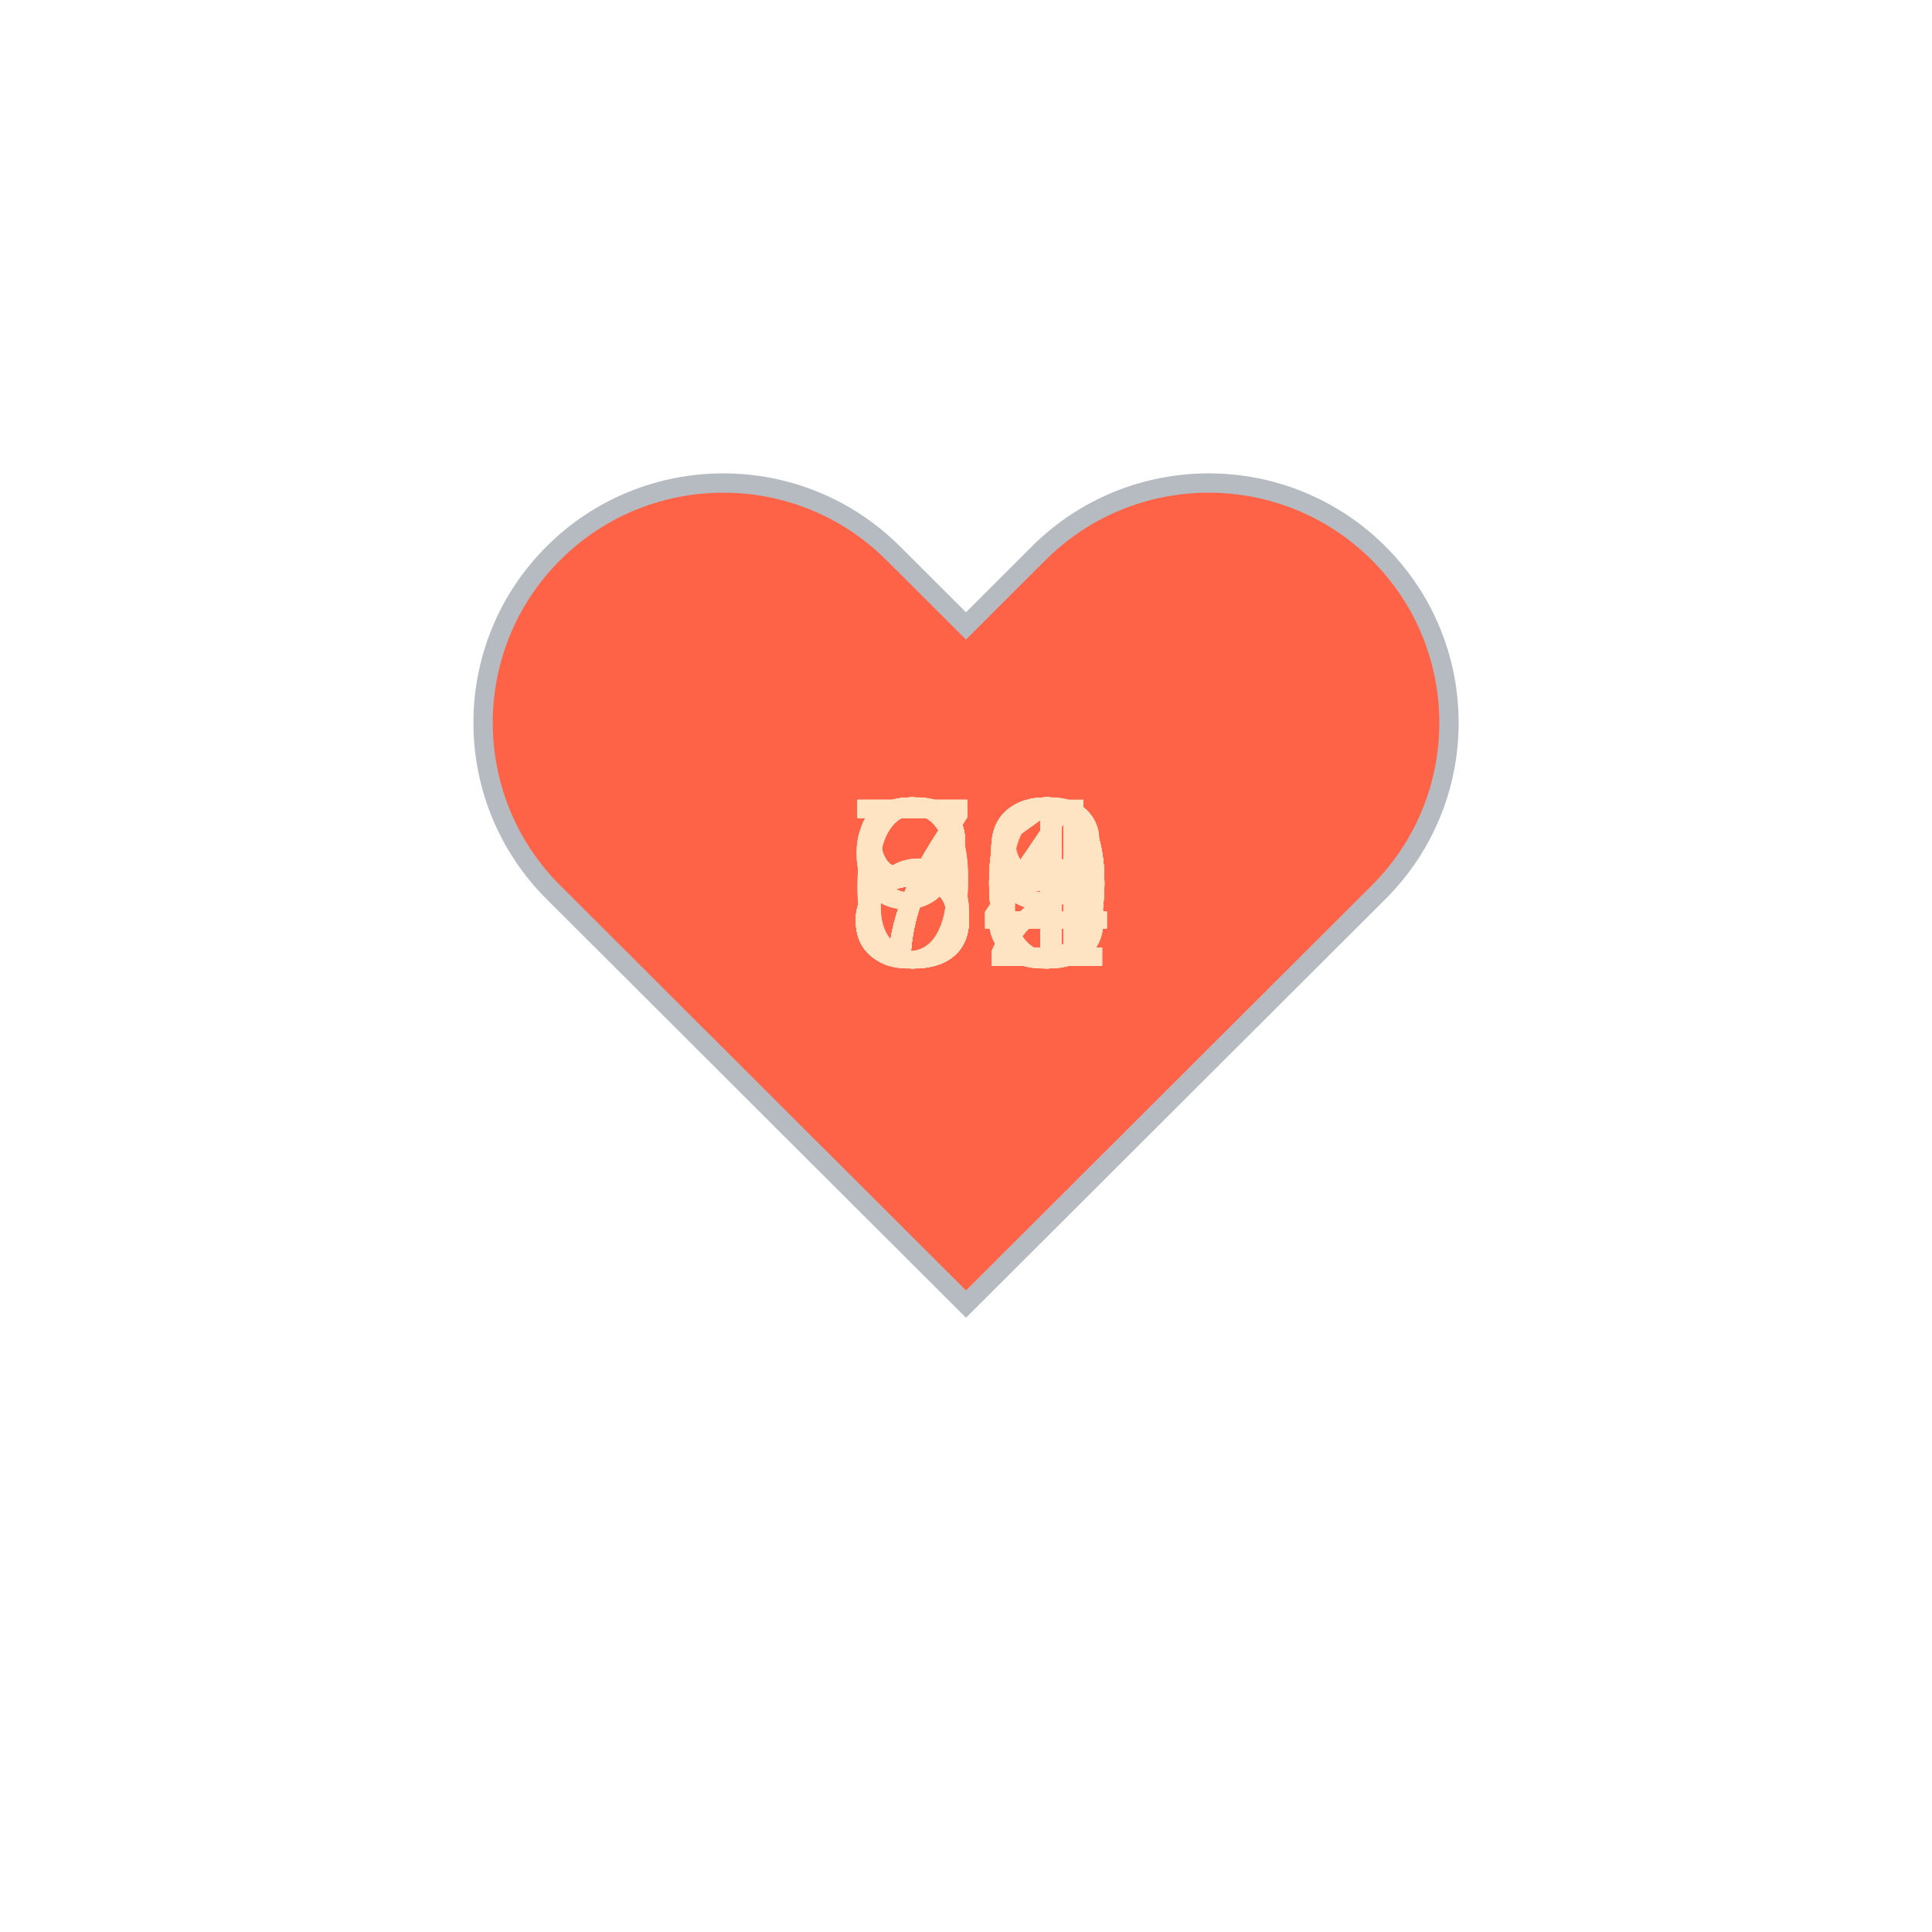
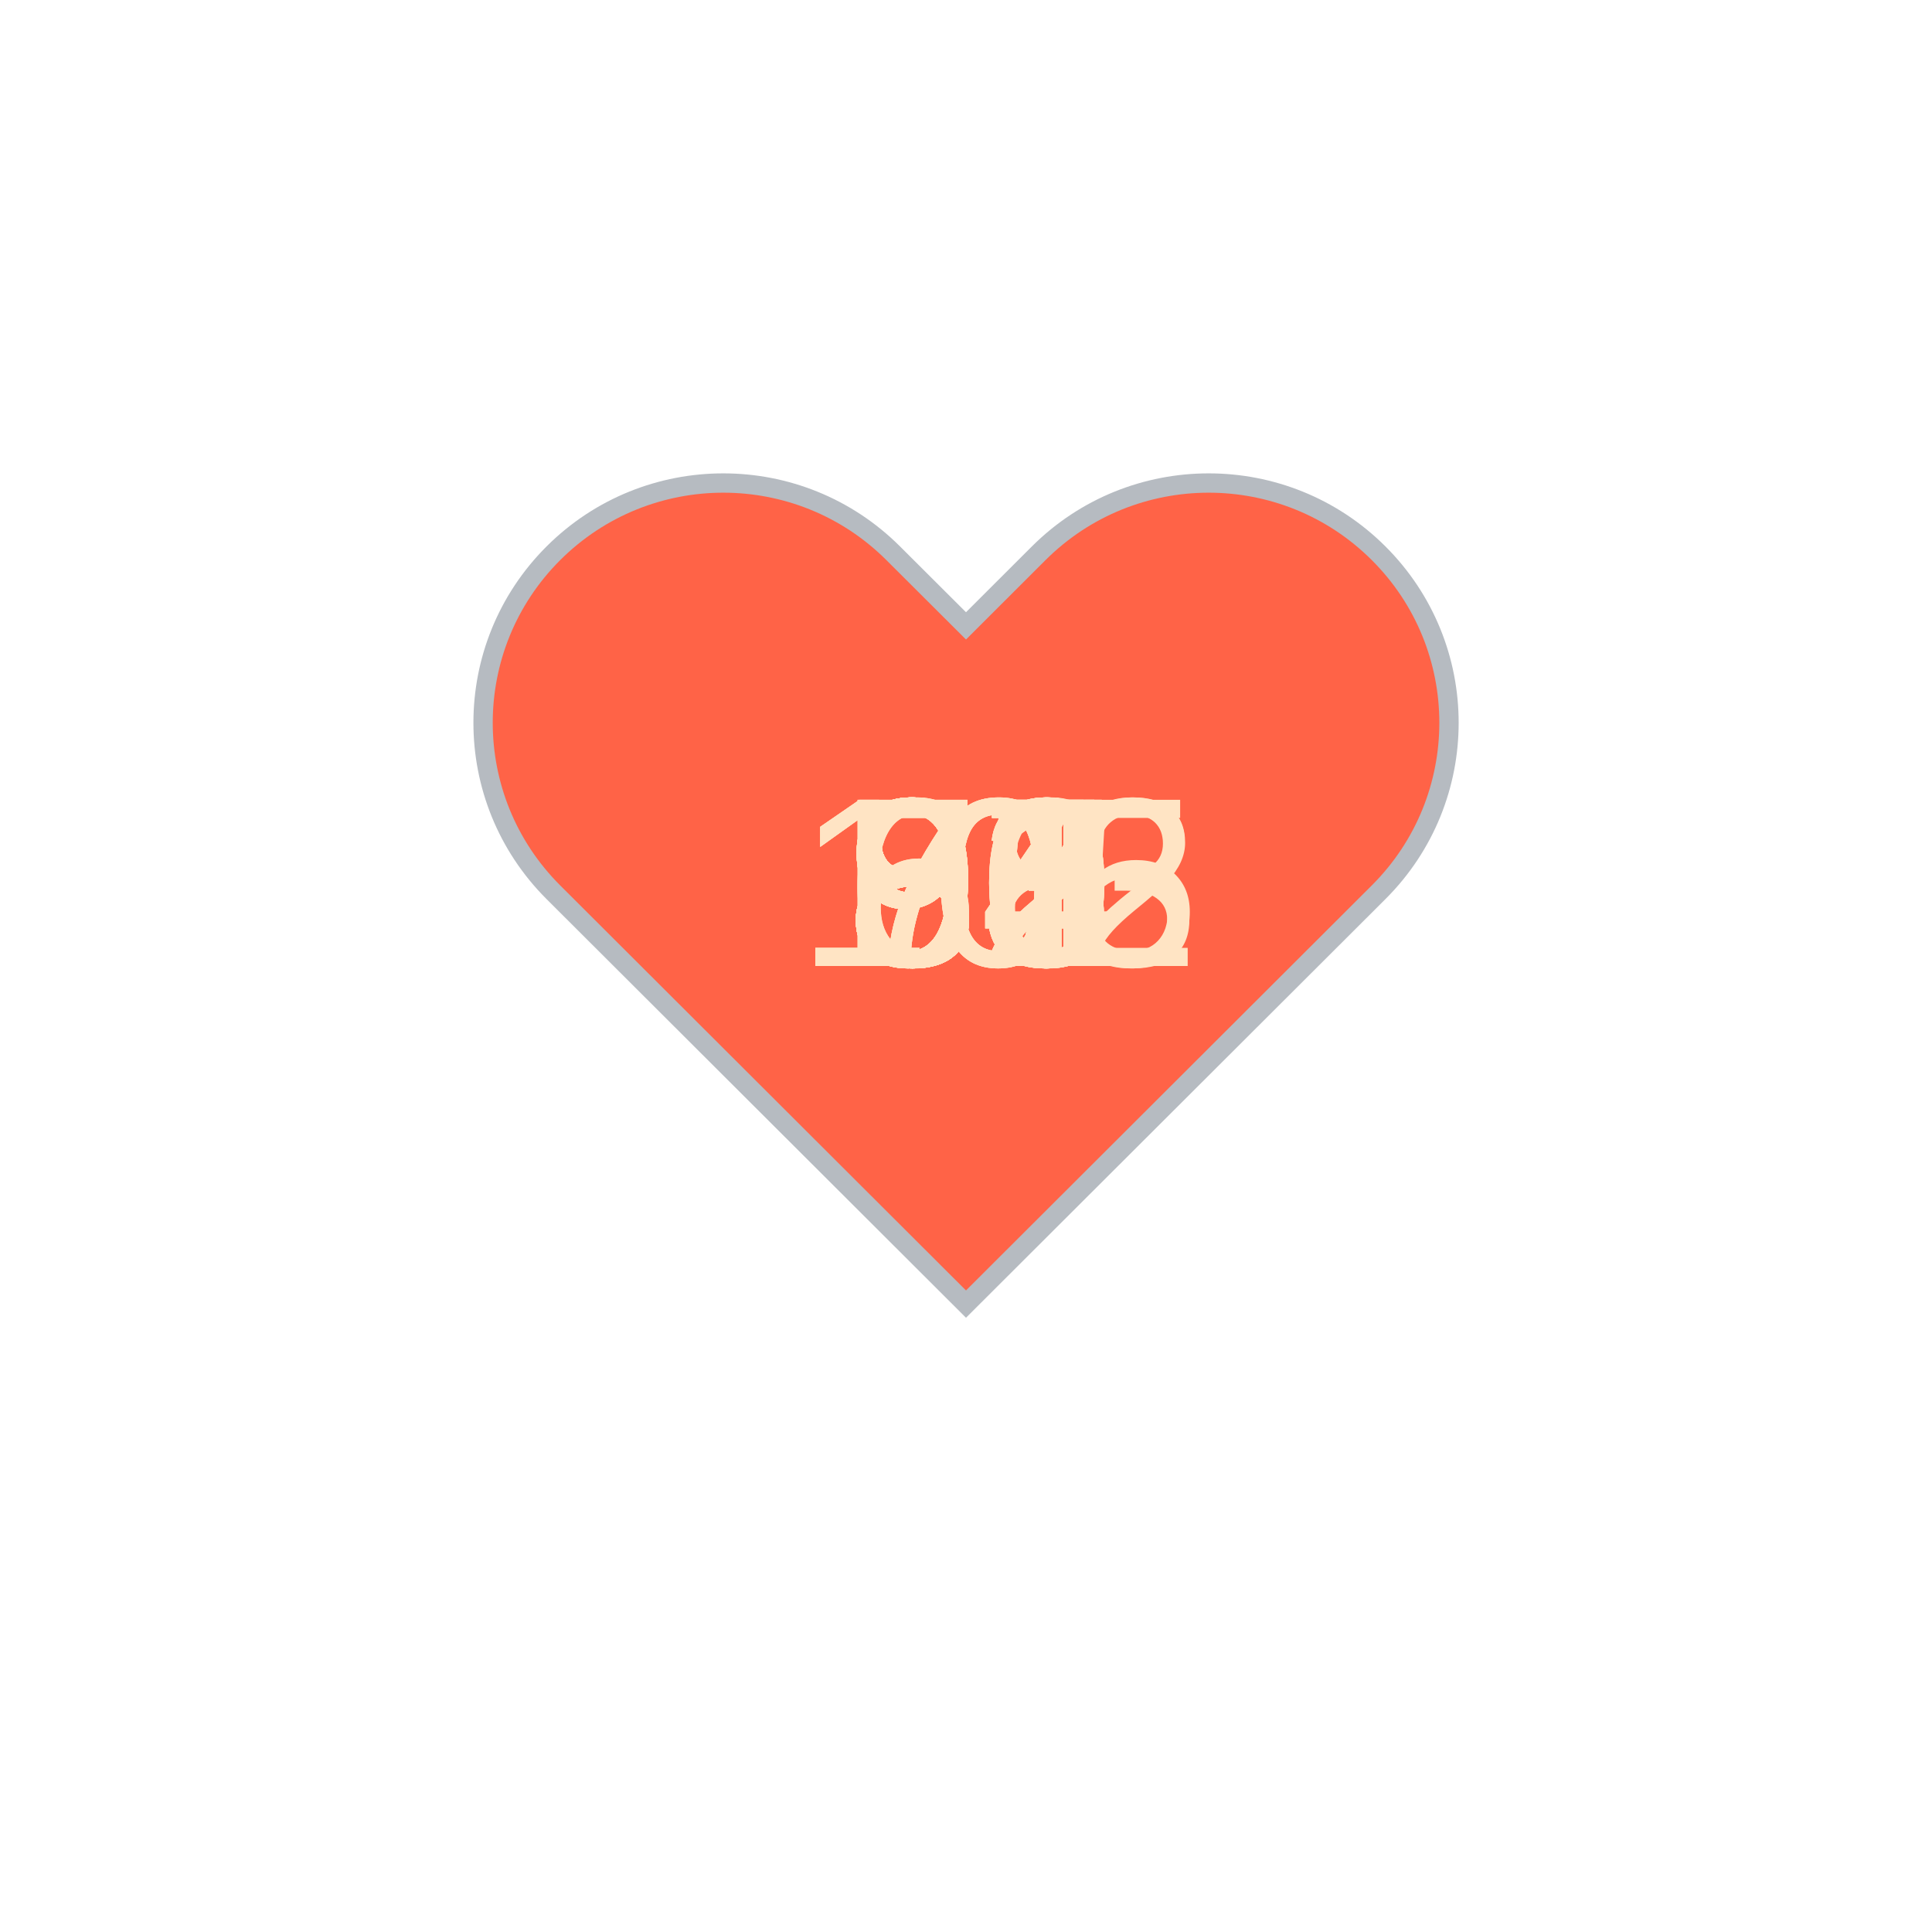
<svg xmlns="http://www.w3.org/2000/svg" baseProfile="full" height="150" version="1.1" viewBox="0,0,200,200" width="150">
  <defs />
  <g transform="translate(100 100)">
    <path d="M92.71,7.27L92.71,7.27c-9.71-9.69-25.46-9.69-35.18,0L50,14.79l-7.54-7.52C32.75-2.42,17-2.42,7.29,7.27v0 c-9.71,9.69-9.71,25.41,0,35.1L50,85l42.71-42.63C102.43,32.68,102.43,16.96,92.71,7.27z" fill="tomato" stroke="#B6BBC1" stroke-width="2" transform="translate(-50 -50)" />
    <animateTransform additive="sum" attributeName="transform" dur="1.2s" repeatCount="indefinite" type="scale" values="1; 1.5; 1.25; 1.5; 1.5; 1;" />
-     <text fill="bisque" style="font-size:25px; font-family:Arial" transform="translate(-12.5 0)">92<animate attributeName="visibility" dur="36.0s" keyTimes="0;0.03;0.07;0.1;0.13;0.17;0.2;0.23;0.27;0.3;0.33;0.37;0.4;0.43;0.47;0.5;0.53;0.57;0.6;0.63;0.67;0.7;0.73;0.77;0.8;0.83;0.87;0.9;0.93;0.97;1.0" repeatCount="indefinite" values="visible;hidden;hidden;hidden;hidden;hidden;hidden;hidden;hidden;hidden;hidden;hidden;hidden;hidden;hidden;hidden;hidden;hidden;hidden;hidden;hidden;hidden;hidden;hidden;hidden;hidden;hidden;hidden;hidden;hidden;hidden" />
+     <text fill="bisque" style="font-size:25px; font-family:Arial" transform="translate(-12.5 0)">67<animate attributeName="visibility" dur="36.0s" keyTimes="0;0.03;0.07;0.1;0.13;0.17;0.2;0.23;0.27;0.3;0.33;0.37;0.4;0.43;0.47;0.5;0.53;0.57;0.6;0.63;0.67;0.7;0.73;0.77;0.8;0.83;0.87;0.9;0.93;0.97;1.0" repeatCount="indefinite" values="visible;hidden;hidden;hidden;hidden;hidden;hidden;hidden;hidden;hidden;hidden;hidden;hidden;hidden;hidden;hidden;hidden;hidden;hidden;hidden;hidden;hidden;hidden;hidden;hidden;hidden;hidden;hidden;hidden;hidden;hidden" />
    </text>
-     <text fill="bisque" style="font-size:25px; font-family:Arial" transform="translate(-12.5 0)">81<animate attributeName="visibility" dur="36.0s" keyTimes="0;0.03;0.07;0.1;0.13;0.17;0.2;0.23;0.27;0.3;0.33;0.37;0.4;0.43;0.47;0.5;0.53;0.57;0.6;0.63;0.67;0.7;0.73;0.77;0.8;0.83;0.87;0.9;0.93;0.97;1.0" repeatCount="indefinite" values="hidden;visible;hidden;hidden;hidden;hidden;hidden;hidden;hidden;hidden;hidden;hidden;hidden;hidden;hidden;hidden;hidden;hidden;hidden;hidden;hidden;hidden;hidden;hidden;hidden;hidden;hidden;hidden;hidden;hidden;hidden" />
+     <text fill="bisque" style="font-size:25px; font-family:Arial" transform="translate(-12.5 0)">67<animate attributeName="visibility" dur="36.0s" keyTimes="0;0.03;0.07;0.1;0.13;0.17;0.2;0.23;0.27;0.3;0.33;0.37;0.4;0.43;0.47;0.5;0.53;0.57;0.6;0.63;0.67;0.7;0.73;0.77;0.8;0.83;0.87;0.9;0.93;0.97;1.0" repeatCount="indefinite" values="hidden;visible;hidden;hidden;hidden;hidden;hidden;hidden;hidden;hidden;hidden;hidden;hidden;hidden;hidden;hidden;hidden;hidden;hidden;hidden;hidden;hidden;hidden;hidden;hidden;hidden;hidden;hidden;hidden;hidden;hidden" />
    </text>
-     <text fill="bisque" style="font-size:25px; font-family:Arial" transform="translate(-12.5 0)">80<animate attributeName="visibility" dur="36.0s" keyTimes="0;0.03;0.07;0.1;0.13;0.17;0.2;0.23;0.27;0.3;0.33;0.37;0.4;0.43;0.47;0.5;0.53;0.57;0.6;0.63;0.67;0.7;0.73;0.77;0.8;0.83;0.87;0.9;0.93;0.97;1.0" repeatCount="indefinite" values="hidden;hidden;visible;hidden;hidden;hidden;hidden;hidden;hidden;hidden;hidden;hidden;hidden;hidden;hidden;hidden;hidden;hidden;hidden;hidden;hidden;hidden;hidden;hidden;hidden;hidden;hidden;hidden;hidden;hidden;hidden" />
+     <text fill="bisque" style="font-size:25px; font-family:Arial" transform="translate(-12.5 0)">73<animate attributeName="visibility" dur="36.0s" keyTimes="0;0.03;0.07;0.1;0.13;0.17;0.2;0.23;0.27;0.3;0.33;0.37;0.4;0.43;0.47;0.5;0.53;0.57;0.6;0.63;0.67;0.7;0.73;0.77;0.8;0.83;0.87;0.9;0.93;0.97;1.0" repeatCount="indefinite" values="hidden;hidden;visible;hidden;hidden;hidden;hidden;hidden;hidden;hidden;hidden;hidden;hidden;hidden;hidden;hidden;hidden;hidden;hidden;hidden;hidden;hidden;hidden;hidden;hidden;hidden;hidden;hidden;hidden;hidden;hidden" />
    </text>
-     <text fill="bisque" style="font-size:25px; font-family:Arial" transform="translate(-12.5 0)">79<animate attributeName="visibility" dur="36.0s" keyTimes="0;0.03;0.07;0.1;0.13;0.17;0.2;0.23;0.27;0.3;0.33;0.37;0.4;0.43;0.47;0.5;0.53;0.57;0.6;0.63;0.67;0.7;0.73;0.77;0.8;0.83;0.87;0.9;0.93;0.97;1.0" repeatCount="indefinite" values="hidden;hidden;hidden;visible;hidden;hidden;hidden;hidden;hidden;hidden;hidden;hidden;hidden;hidden;hidden;hidden;hidden;hidden;hidden;hidden;hidden;hidden;hidden;hidden;hidden;hidden;hidden;hidden;hidden;hidden;hidden" />
+     <text fill="bisque" style="font-size:25px; font-family:Arial" transform="translate(-12.5 0)">72<animate attributeName="visibility" dur="36.0s" keyTimes="0;0.03;0.07;0.1;0.13;0.17;0.2;0.23;0.27;0.3;0.33;0.37;0.4;0.43;0.47;0.5;0.53;0.57;0.6;0.63;0.67;0.7;0.73;0.77;0.8;0.83;0.87;0.9;0.93;0.97;1.0" repeatCount="indefinite" values="hidden;hidden;hidden;visible;hidden;hidden;hidden;hidden;hidden;hidden;hidden;hidden;hidden;hidden;hidden;hidden;hidden;hidden;hidden;hidden;hidden;hidden;hidden;hidden;hidden;hidden;hidden;hidden;hidden;hidden;hidden" />
    </text>
-     <text fill="bisque" style="font-size:25px; font-family:Arial" transform="translate(-12.5 0)">84<animate attributeName="visibility" dur="36.0s" keyTimes="0;0.03;0.07;0.1;0.13;0.17;0.2;0.23;0.27;0.3;0.33;0.37;0.4;0.43;0.47;0.5;0.53;0.57;0.6;0.63;0.67;0.7;0.73;0.77;0.8;0.83;0.87;0.9;0.93;0.97;1.0" repeatCount="indefinite" values="hidden;hidden;hidden;hidden;visible;hidden;hidden;hidden;hidden;hidden;hidden;hidden;hidden;hidden;hidden;hidden;hidden;hidden;hidden;hidden;hidden;hidden;hidden;hidden;hidden;hidden;hidden;hidden;hidden;hidden;hidden" />
+     <text fill="bisque" style="font-size:25px; font-family:Arial" transform="translate(-12.5 0)">74<animate attributeName="visibility" dur="36.0s" keyTimes="0;0.03;0.07;0.1;0.13;0.17;0.2;0.23;0.27;0.3;0.33;0.37;0.4;0.43;0.47;0.5;0.53;0.57;0.6;0.63;0.67;0.7;0.73;0.77;0.8;0.83;0.87;0.9;0.93;0.97;1.0" repeatCount="indefinite" values="hidden;hidden;hidden;hidden;visible;hidden;hidden;hidden;hidden;hidden;hidden;hidden;hidden;hidden;hidden;hidden;hidden;hidden;hidden;hidden;hidden;hidden;hidden;hidden;hidden;hidden;hidden;hidden;hidden;hidden;hidden" />
    </text>
-     <text fill="bisque" style="font-size:25px; font-family:Arial" transform="translate(-12.5 0)">81<animate attributeName="visibility" dur="36.0s" keyTimes="0;0.03;0.07;0.1;0.13;0.17;0.2;0.23;0.27;0.3;0.33;0.37;0.4;0.43;0.47;0.5;0.53;0.57;0.6;0.63;0.67;0.7;0.73;0.77;0.8;0.83;0.87;0.9;0.93;0.97;1.0" repeatCount="indefinite" values="hidden;hidden;hidden;hidden;hidden;visible;hidden;hidden;hidden;hidden;hidden;hidden;hidden;hidden;hidden;hidden;hidden;hidden;hidden;hidden;hidden;hidden;hidden;hidden;hidden;hidden;hidden;hidden;hidden;hidden;hidden" />
+     <text fill="bisque" style="font-size:25px; font-family:Arial" transform="translate(-17.5 0)">103<animate attributeName="visibility" dur="36.0s" keyTimes="0;0.03;0.07;0.1;0.13;0.17;0.2;0.23;0.27;0.3;0.33;0.37;0.4;0.43;0.47;0.5;0.53;0.57;0.6;0.63;0.67;0.7;0.73;0.77;0.8;0.83;0.87;0.9;0.93;0.97;1.0" repeatCount="indefinite" values="hidden;hidden;hidden;hidden;hidden;visible;hidden;hidden;hidden;hidden;hidden;hidden;hidden;hidden;hidden;hidden;hidden;hidden;hidden;hidden;hidden;hidden;hidden;hidden;hidden;hidden;hidden;hidden;hidden;hidden;hidden" />
    </text>
-     <text fill="bisque" style="font-size:25px; font-family:Arial" transform="translate(-12.5 0)">76<animate attributeName="visibility" dur="36.0s" keyTimes="0;0.03;0.07;0.1;0.13;0.17;0.2;0.23;0.27;0.3;0.33;0.37;0.4;0.43;0.47;0.5;0.53;0.57;0.6;0.63;0.67;0.7;0.73;0.77;0.8;0.83;0.87;0.9;0.93;0.97;1.0" repeatCount="indefinite" values="hidden;hidden;hidden;hidden;hidden;hidden;visible;hidden;hidden;hidden;hidden;hidden;hidden;hidden;hidden;hidden;hidden;hidden;hidden;hidden;hidden;hidden;hidden;hidden;hidden;hidden;hidden;hidden;hidden;hidden;hidden" />
+     <text fill="bisque" style="font-size:25px; font-family:Arial" transform="translate(-12.5 0)">98<animate attributeName="visibility" dur="36.0s" keyTimes="0;0.03;0.07;0.1;0.13;0.17;0.2;0.23;0.27;0.3;0.33;0.37;0.4;0.43;0.47;0.5;0.53;0.57;0.6;0.63;0.67;0.7;0.73;0.77;0.8;0.83;0.87;0.9;0.93;0.97;1.0" repeatCount="indefinite" values="hidden;hidden;hidden;hidden;hidden;hidden;visible;hidden;hidden;hidden;hidden;hidden;hidden;hidden;hidden;hidden;hidden;hidden;hidden;hidden;hidden;hidden;hidden;hidden;hidden;hidden;hidden;hidden;hidden;hidden;hidden" />
    </text>
-     <text fill="bisque" style="font-size:25px; font-family:Arial" transform="translate(-12.5 0)">84<animate attributeName="visibility" dur="36.0s" keyTimes="0;0.03;0.07;0.1;0.13;0.17;0.2;0.23;0.27;0.3;0.33;0.37;0.4;0.43;0.47;0.5;0.53;0.57;0.6;0.63;0.67;0.7;0.73;0.77;0.8;0.83;0.87;0.9;0.93;0.97;1.0" repeatCount="indefinite" values="hidden;hidden;hidden;hidden;hidden;hidden;hidden;visible;hidden;hidden;hidden;hidden;hidden;hidden;hidden;hidden;hidden;hidden;hidden;hidden;hidden;hidden;hidden;hidden;hidden;hidden;hidden;hidden;hidden;hidden;hidden" />
+     <text fill="bisque" style="font-size:25px; font-family:Arial" transform="translate(-12.5 0)">91<animate attributeName="visibility" dur="36.0s" keyTimes="0;0.03;0.07;0.1;0.13;0.17;0.2;0.23;0.27;0.3;0.33;0.37;0.4;0.43;0.47;0.5;0.53;0.57;0.6;0.63;0.67;0.7;0.73;0.77;0.8;0.83;0.87;0.9;0.93;0.97;1.0" repeatCount="indefinite" values="hidden;hidden;hidden;hidden;hidden;hidden;hidden;visible;hidden;hidden;hidden;hidden;hidden;hidden;hidden;hidden;hidden;hidden;hidden;hidden;hidden;hidden;hidden;hidden;hidden;hidden;hidden;hidden;hidden;hidden;hidden" />
    </text>
-     <text fill="bisque" style="font-size:25px; font-family:Arial" transform="translate(-12.5 0)">80<animate attributeName="visibility" dur="36.0s" keyTimes="0;0.03;0.07;0.1;0.13;0.17;0.2;0.23;0.27;0.3;0.33;0.37;0.4;0.43;0.47;0.5;0.53;0.57;0.6;0.63;0.67;0.7;0.73;0.77;0.8;0.83;0.87;0.9;0.93;0.97;1.0" repeatCount="indefinite" values="hidden;hidden;hidden;hidden;hidden;hidden;hidden;hidden;visible;hidden;hidden;hidden;hidden;hidden;hidden;hidden;hidden;hidden;hidden;hidden;hidden;hidden;hidden;hidden;hidden;hidden;hidden;hidden;hidden;hidden;hidden" />
+     <text fill="bisque" style="font-size:25px; font-family:Arial" transform="translate(-12.5 0)">82<animate attributeName="visibility" dur="36.0s" keyTimes="0;0.03;0.07;0.1;0.13;0.17;0.2;0.23;0.27;0.3;0.33;0.37;0.4;0.43;0.47;0.5;0.53;0.57;0.6;0.63;0.67;0.7;0.73;0.77;0.8;0.83;0.87;0.9;0.93;0.97;1.0" repeatCount="indefinite" values="hidden;hidden;hidden;hidden;hidden;hidden;hidden;hidden;visible;hidden;hidden;hidden;hidden;hidden;hidden;hidden;hidden;hidden;hidden;hidden;hidden;hidden;hidden;hidden;hidden;hidden;hidden;hidden;hidden;hidden;hidden" />
    </text>
-     <text fill="bisque" style="font-size:25px; font-family:Arial" transform="translate(-12.5 0)">83<animate attributeName="visibility" dur="36.0s" keyTimes="0;0.03;0.07;0.1;0.13;0.17;0.2;0.23;0.27;0.3;0.33;0.37;0.4;0.43;0.47;0.5;0.53;0.57;0.6;0.63;0.67;0.7;0.73;0.77;0.8;0.83;0.87;0.9;0.93;0.97;1.0" repeatCount="indefinite" values="hidden;hidden;hidden;hidden;hidden;hidden;hidden;hidden;hidden;visible;hidden;hidden;hidden;hidden;hidden;hidden;hidden;hidden;hidden;hidden;hidden;hidden;hidden;hidden;hidden;hidden;hidden;hidden;hidden;hidden;hidden" />
+     <text fill="bisque" style="font-size:25px; font-family:Arial" transform="translate(-12.5 0)">95<animate attributeName="visibility" dur="36.0s" keyTimes="0;0.03;0.07;0.1;0.13;0.17;0.2;0.23;0.27;0.3;0.33;0.37;0.4;0.43;0.47;0.5;0.53;0.57;0.6;0.63;0.67;0.7;0.73;0.77;0.8;0.83;0.87;0.9;0.93;0.97;1.0" repeatCount="indefinite" values="hidden;hidden;hidden;hidden;hidden;hidden;hidden;hidden;hidden;visible;hidden;hidden;hidden;hidden;hidden;hidden;hidden;hidden;hidden;hidden;hidden;hidden;hidden;hidden;hidden;hidden;hidden;hidden;hidden;hidden;hidden" />
    </text>
-     <text fill="bisque" style="font-size:25px; font-family:Arial" transform="translate(-12.5 0)">84<animate attributeName="visibility" dur="36.0s" keyTimes="0;0.03;0.07;0.1;0.13;0.17;0.2;0.23;0.27;0.3;0.33;0.37;0.4;0.43;0.47;0.5;0.53;0.57;0.6;0.63;0.67;0.7;0.73;0.77;0.8;0.83;0.87;0.9;0.93;0.97;1.0" repeatCount="indefinite" values="hidden;hidden;hidden;hidden;hidden;hidden;hidden;hidden;hidden;hidden;visible;hidden;hidden;hidden;hidden;hidden;hidden;hidden;hidden;hidden;hidden;hidden;hidden;hidden;hidden;hidden;hidden;hidden;hidden;hidden;hidden" />
+     <text fill="bisque" style="font-size:25px; font-family:Arial" transform="translate(-12.5 0)">90<animate attributeName="visibility" dur="36.0s" keyTimes="0;0.03;0.07;0.1;0.13;0.17;0.2;0.23;0.27;0.3;0.33;0.37;0.4;0.43;0.47;0.5;0.53;0.57;0.6;0.63;0.67;0.7;0.73;0.77;0.8;0.83;0.87;0.9;0.93;0.97;1.0" repeatCount="indefinite" values="hidden;hidden;hidden;hidden;hidden;hidden;hidden;hidden;hidden;hidden;visible;hidden;hidden;hidden;hidden;hidden;hidden;hidden;hidden;hidden;hidden;hidden;hidden;hidden;hidden;hidden;hidden;hidden;hidden;hidden;hidden" />
    </text>
-     <text fill="bisque" style="font-size:25px; font-family:Arial" transform="translate(-12.5 0)">81<animate attributeName="visibility" dur="36.0s" keyTimes="0;0.03;0.07;0.1;0.13;0.17;0.2;0.23;0.27;0.3;0.33;0.37;0.4;0.43;0.47;0.5;0.53;0.57;0.6;0.63;0.67;0.7;0.73;0.77;0.8;0.83;0.87;0.9;0.93;0.97;1.0" repeatCount="indefinite" values="hidden;hidden;hidden;hidden;hidden;hidden;hidden;hidden;hidden;hidden;hidden;visible;hidden;hidden;hidden;hidden;hidden;hidden;hidden;hidden;hidden;hidden;hidden;hidden;hidden;hidden;hidden;hidden;hidden;hidden;hidden" />
+     <text fill="bisque" style="font-size:25px; font-family:Arial" transform="translate(-12.5 0)">90<animate attributeName="visibility" dur="36.0s" keyTimes="0;0.03;0.07;0.1;0.13;0.17;0.2;0.23;0.27;0.3;0.33;0.37;0.4;0.43;0.47;0.5;0.53;0.57;0.6;0.63;0.67;0.7;0.73;0.77;0.8;0.83;0.87;0.9;0.93;0.97;1.0" repeatCount="indefinite" values="hidden;hidden;hidden;hidden;hidden;hidden;hidden;hidden;hidden;hidden;hidden;visible;hidden;hidden;hidden;hidden;hidden;hidden;hidden;hidden;hidden;hidden;hidden;hidden;hidden;hidden;hidden;hidden;hidden;hidden;hidden" />
    </text>
-     <text fill="bisque" style="font-size:25px; font-family:Arial" transform="translate(-12.5 0)">73<animate attributeName="visibility" dur="36.0s" keyTimes="0;0.03;0.07;0.1;0.13;0.17;0.2;0.23;0.27;0.3;0.33;0.37;0.4;0.43;0.47;0.5;0.53;0.57;0.6;0.63;0.67;0.7;0.73;0.77;0.8;0.83;0.87;0.9;0.93;0.97;1.0" repeatCount="indefinite" values="hidden;hidden;hidden;hidden;hidden;hidden;hidden;hidden;hidden;hidden;hidden;hidden;visible;hidden;hidden;hidden;hidden;hidden;hidden;hidden;hidden;hidden;hidden;hidden;hidden;hidden;hidden;hidden;hidden;hidden;hidden" />
+     <text fill="bisque" style="font-size:25px; font-family:Arial" transform="translate(-17.5 0)">102<animate attributeName="visibility" dur="36.0s" keyTimes="0;0.03;0.07;0.1;0.13;0.17;0.2;0.23;0.27;0.3;0.33;0.37;0.4;0.43;0.47;0.5;0.53;0.57;0.6;0.63;0.67;0.7;0.73;0.77;0.8;0.83;0.87;0.9;0.93;0.97;1.0" repeatCount="indefinite" values="hidden;hidden;hidden;hidden;hidden;hidden;hidden;hidden;hidden;hidden;hidden;hidden;visible;hidden;hidden;hidden;hidden;hidden;hidden;hidden;hidden;hidden;hidden;hidden;hidden;hidden;hidden;hidden;hidden;hidden;hidden" />
    </text>
-     <text fill="bisque" style="font-size:25px; font-family:Arial" transform="translate(-12.5 0)">72<animate attributeName="visibility" dur="36.0s" keyTimes="0;0.03;0.07;0.1;0.13;0.17;0.2;0.23;0.27;0.3;0.33;0.37;0.4;0.43;0.47;0.5;0.53;0.57;0.6;0.63;0.67;0.7;0.73;0.77;0.8;0.83;0.87;0.9;0.93;0.97;1.0" repeatCount="indefinite" values="hidden;hidden;hidden;hidden;hidden;hidden;hidden;hidden;hidden;hidden;hidden;hidden;hidden;visible;hidden;hidden;hidden;hidden;hidden;hidden;hidden;hidden;hidden;hidden;hidden;hidden;hidden;hidden;hidden;hidden;hidden" />
+     <text fill="bisque" style="font-size:25px; font-family:Arial" transform="translate(-12.5 0)">94<animate attributeName="visibility" dur="36.0s" keyTimes="0;0.03;0.07;0.1;0.13;0.17;0.2;0.23;0.27;0.3;0.33;0.37;0.4;0.43;0.47;0.5;0.53;0.57;0.6;0.63;0.67;0.7;0.73;0.77;0.8;0.83;0.87;0.9;0.93;0.97;1.0" repeatCount="indefinite" values="hidden;hidden;hidden;hidden;hidden;hidden;hidden;hidden;hidden;hidden;hidden;hidden;hidden;visible;hidden;hidden;hidden;hidden;hidden;hidden;hidden;hidden;hidden;hidden;hidden;hidden;hidden;hidden;hidden;hidden;hidden" />
    </text>
-     <text fill="bisque" style="font-size:25px; font-family:Arial" transform="translate(-12.5 0)">83<animate attributeName="visibility" dur="36.0s" keyTimes="0;0.03;0.07;0.1;0.13;0.17;0.2;0.23;0.27;0.3;0.33;0.37;0.4;0.43;0.47;0.5;0.53;0.57;0.6;0.63;0.67;0.7;0.73;0.77;0.8;0.83;0.87;0.9;0.93;0.97;1.0" repeatCount="indefinite" values="hidden;hidden;hidden;hidden;hidden;hidden;hidden;hidden;hidden;hidden;hidden;hidden;hidden;hidden;visible;hidden;hidden;hidden;hidden;hidden;hidden;hidden;hidden;hidden;hidden;hidden;hidden;hidden;hidden;hidden;hidden" />
+     <text fill="bisque" style="font-size:25px; font-family:Arial" transform="translate(-12.5 0)">91<animate attributeName="visibility" dur="36.0s" keyTimes="0;0.03;0.07;0.1;0.13;0.17;0.2;0.23;0.27;0.3;0.33;0.37;0.4;0.43;0.47;0.5;0.53;0.57;0.6;0.63;0.67;0.7;0.73;0.77;0.8;0.83;0.87;0.9;0.93;0.97;1.0" repeatCount="indefinite" values="hidden;hidden;hidden;hidden;hidden;hidden;hidden;hidden;hidden;hidden;hidden;hidden;hidden;hidden;visible;hidden;hidden;hidden;hidden;hidden;hidden;hidden;hidden;hidden;hidden;hidden;hidden;hidden;hidden;hidden;hidden" />
    </text>
-     <text fill="bisque" style="font-size:25px; font-family:Arial" transform="translate(-12.5 0)">82<animate attributeName="visibility" dur="36.0s" keyTimes="0;0.03;0.07;0.1;0.13;0.17;0.2;0.23;0.27;0.3;0.33;0.37;0.4;0.43;0.47;0.5;0.53;0.57;0.6;0.63;0.67;0.7;0.73;0.77;0.8;0.83;0.87;0.9;0.93;0.97;1.0" repeatCount="indefinite" values="hidden;hidden;hidden;hidden;hidden;hidden;hidden;hidden;hidden;hidden;hidden;hidden;hidden;hidden;hidden;visible;hidden;hidden;hidden;hidden;hidden;hidden;hidden;hidden;hidden;hidden;hidden;hidden;hidden;hidden;hidden" />
+     <text fill="bisque" style="font-size:25px; font-family:Arial" transform="translate(-12.5 0)">87<animate attributeName="visibility" dur="36.0s" keyTimes="0;0.03;0.07;0.1;0.13;0.17;0.2;0.23;0.27;0.3;0.33;0.37;0.4;0.43;0.47;0.5;0.53;0.57;0.6;0.63;0.67;0.7;0.73;0.77;0.8;0.83;0.87;0.9;0.93;0.97;1.0" repeatCount="indefinite" values="hidden;hidden;hidden;hidden;hidden;hidden;hidden;hidden;hidden;hidden;hidden;hidden;hidden;hidden;hidden;visible;hidden;hidden;hidden;hidden;hidden;hidden;hidden;hidden;hidden;hidden;hidden;hidden;hidden;hidden;hidden" />
    </text>
-     <text fill="bisque" style="font-size:25px; font-family:Arial" transform="translate(-12.5 0)">69<animate attributeName="visibility" dur="36.0s" keyTimes="0;0.03;0.07;0.1;0.13;0.17;0.2;0.23;0.27;0.3;0.33;0.37;0.4;0.43;0.47;0.5;0.53;0.57;0.6;0.63;0.67;0.7;0.73;0.77;0.8;0.83;0.87;0.9;0.93;0.97;1.0" repeatCount="indefinite" values="hidden;hidden;hidden;hidden;hidden;hidden;hidden;hidden;hidden;hidden;hidden;hidden;hidden;hidden;hidden;hidden;visible;hidden;hidden;hidden;hidden;hidden;hidden;hidden;hidden;hidden;hidden;hidden;hidden;hidden;hidden" />
+     <text fill="bisque" style="font-size:25px; font-family:Arial" transform="translate(-12.5 0)">86<animate attributeName="visibility" dur="36.0s" keyTimes="0;0.03;0.07;0.1;0.13;0.17;0.2;0.23;0.27;0.3;0.33;0.37;0.4;0.43;0.47;0.5;0.53;0.57;0.6;0.63;0.67;0.7;0.73;0.77;0.8;0.83;0.87;0.9;0.93;0.97;1.0" repeatCount="indefinite" values="hidden;hidden;hidden;hidden;hidden;hidden;hidden;hidden;hidden;hidden;hidden;hidden;hidden;hidden;hidden;hidden;visible;hidden;hidden;hidden;hidden;hidden;hidden;hidden;hidden;hidden;hidden;hidden;hidden;hidden;hidden" />
    </text>
-     <text fill="bisque" style="font-size:25px; font-family:Arial" transform="translate(-12.5 0)">80<animate attributeName="visibility" dur="36.0s" keyTimes="0;0.03;0.07;0.1;0.13;0.17;0.2;0.23;0.27;0.3;0.33;0.37;0.4;0.43;0.47;0.5;0.53;0.57;0.6;0.63;0.67;0.7;0.73;0.77;0.8;0.83;0.87;0.9;0.93;0.97;1.0" repeatCount="indefinite" values="hidden;hidden;hidden;hidden;hidden;hidden;hidden;hidden;hidden;hidden;hidden;hidden;hidden;hidden;hidden;hidden;hidden;visible;hidden;hidden;hidden;hidden;hidden;hidden;hidden;hidden;hidden;hidden;hidden;hidden;hidden" />
+     <text fill="bisque" style="font-size:25px; font-family:Arial" transform="translate(-12.5 0)">85<animate attributeName="visibility" dur="36.0s" keyTimes="0;0.03;0.07;0.1;0.13;0.17;0.2;0.23;0.27;0.3;0.33;0.37;0.4;0.43;0.47;0.5;0.53;0.57;0.6;0.63;0.67;0.7;0.73;0.77;0.8;0.83;0.87;0.9;0.93;0.97;1.0" repeatCount="indefinite" values="hidden;hidden;hidden;hidden;hidden;hidden;hidden;hidden;hidden;hidden;hidden;hidden;hidden;hidden;hidden;hidden;hidden;visible;hidden;hidden;hidden;hidden;hidden;hidden;hidden;hidden;hidden;hidden;hidden;hidden;hidden" />
    </text>
-     <text fill="bisque" style="font-size:25px; font-family:Arial" transform="translate(-12.5 0)">73<animate attributeName="visibility" dur="36.0s" keyTimes="0;0.03;0.07;0.1;0.13;0.17;0.2;0.23;0.27;0.3;0.33;0.37;0.4;0.43;0.47;0.5;0.53;0.57;0.6;0.63;0.67;0.7;0.73;0.77;0.8;0.83;0.87;0.9;0.93;0.97;1.0" repeatCount="indefinite" values="hidden;hidden;hidden;hidden;hidden;hidden;hidden;hidden;hidden;hidden;hidden;hidden;hidden;hidden;hidden;hidden;hidden;hidden;visible;hidden;hidden;hidden;hidden;hidden;hidden;hidden;hidden;hidden;hidden;hidden;hidden" />
+     <text fill="bisque" style="font-size:25px; font-family:Arial" transform="translate(-12.5 0)">83<animate attributeName="visibility" dur="36.0s" keyTimes="0;0.03;0.07;0.1;0.13;0.17;0.2;0.23;0.27;0.3;0.33;0.37;0.4;0.43;0.47;0.5;0.53;0.57;0.6;0.63;0.67;0.7;0.73;0.77;0.8;0.83;0.87;0.9;0.93;0.97;1.0" repeatCount="indefinite" values="hidden;hidden;hidden;hidden;hidden;hidden;hidden;hidden;hidden;hidden;hidden;hidden;hidden;hidden;hidden;hidden;hidden;hidden;visible;hidden;hidden;hidden;hidden;hidden;hidden;hidden;hidden;hidden;hidden;hidden;hidden" />
    </text>
-     <text fill="bisque" style="font-size:25px; font-family:Arial" transform="translate(-12.5 0)">68<animate attributeName="visibility" dur="36.0s" keyTimes="0;0.03;0.07;0.1;0.13;0.17;0.2;0.23;0.27;0.3;0.33;0.37;0.4;0.43;0.47;0.5;0.53;0.57;0.6;0.63;0.67;0.7;0.73;0.77;0.8;0.83;0.87;0.9;0.93;0.97;1.0" repeatCount="indefinite" values="hidden;hidden;hidden;hidden;hidden;hidden;hidden;hidden;hidden;hidden;hidden;hidden;hidden;hidden;hidden;hidden;hidden;hidden;hidden;visible;hidden;hidden;hidden;hidden;hidden;hidden;hidden;hidden;hidden;hidden;hidden" />
+     <text fill="bisque" style="font-size:25px; font-family:Arial" transform="translate(-12.5 0)">84<animate attributeName="visibility" dur="36.0s" keyTimes="0;0.03;0.07;0.1;0.13;0.17;0.2;0.23;0.27;0.3;0.33;0.37;0.4;0.43;0.47;0.5;0.53;0.57;0.6;0.63;0.67;0.7;0.73;0.77;0.8;0.83;0.87;0.9;0.93;0.97;1.0" repeatCount="indefinite" values="hidden;hidden;hidden;hidden;hidden;hidden;hidden;hidden;hidden;hidden;hidden;hidden;hidden;hidden;hidden;hidden;hidden;hidden;hidden;visible;hidden;hidden;hidden;hidden;hidden;hidden;hidden;hidden;hidden;hidden;hidden" />
    </text>
-     <text fill="bisque" style="font-size:25px; font-family:Arial" transform="translate(-12.5 0)">71<animate attributeName="visibility" dur="36.0s" keyTimes="0;0.03;0.07;0.1;0.13;0.17;0.2;0.23;0.27;0.3;0.33;0.37;0.4;0.43;0.47;0.5;0.53;0.57;0.6;0.63;0.67;0.7;0.73;0.77;0.8;0.83;0.87;0.9;0.93;0.97;1.0" repeatCount="indefinite" values="hidden;hidden;hidden;hidden;hidden;hidden;hidden;hidden;hidden;hidden;hidden;hidden;hidden;hidden;hidden;hidden;hidden;hidden;hidden;hidden;visible;hidden;hidden;hidden;hidden;hidden;hidden;hidden;hidden;hidden;hidden" />
+     <text fill="bisque" style="font-size:25px; font-family:Arial" transform="translate(-12.5 0)">88<animate attributeName="visibility" dur="36.0s" keyTimes="0;0.03;0.07;0.1;0.13;0.17;0.2;0.23;0.27;0.3;0.33;0.37;0.4;0.43;0.47;0.5;0.53;0.57;0.6;0.63;0.67;0.7;0.73;0.77;0.8;0.83;0.87;0.9;0.93;0.97;1.0" repeatCount="indefinite" values="hidden;hidden;hidden;hidden;hidden;hidden;hidden;hidden;hidden;hidden;hidden;hidden;hidden;hidden;hidden;hidden;hidden;hidden;hidden;hidden;visible;hidden;hidden;hidden;hidden;hidden;hidden;hidden;hidden;hidden;hidden" />
    </text>
-     <text fill="bisque" style="font-size:25px; font-family:Arial" transform="translate(-12.5 0)">72<animate attributeName="visibility" dur="36.0s" keyTimes="0;0.03;0.07;0.1;0.13;0.17;0.2;0.23;0.27;0.3;0.33;0.37;0.4;0.43;0.47;0.5;0.53;0.57;0.6;0.63;0.67;0.7;0.73;0.77;0.8;0.83;0.87;0.9;0.93;0.97;1.0" repeatCount="indefinite" values="hidden;hidden;hidden;hidden;hidden;hidden;hidden;hidden;hidden;hidden;hidden;hidden;hidden;hidden;hidden;hidden;hidden;hidden;hidden;hidden;hidden;visible;hidden;hidden;hidden;hidden;hidden;hidden;hidden;hidden;hidden" />
+     <text fill="bisque" style="font-size:25px; font-family:Arial" transform="translate(-12.5 0)">87<animate attributeName="visibility" dur="36.0s" keyTimes="0;0.03;0.07;0.1;0.13;0.17;0.2;0.23;0.27;0.3;0.33;0.37;0.4;0.43;0.47;0.5;0.53;0.57;0.6;0.63;0.67;0.7;0.73;0.77;0.8;0.83;0.87;0.9;0.93;0.97;1.0" repeatCount="indefinite" values="hidden;hidden;hidden;hidden;hidden;hidden;hidden;hidden;hidden;hidden;hidden;hidden;hidden;hidden;hidden;hidden;hidden;hidden;hidden;hidden;hidden;visible;hidden;hidden;hidden;hidden;hidden;hidden;hidden;hidden;hidden" />
    </text>
-     <text fill="bisque" style="font-size:25px; font-family:Arial" transform="translate(-12.5 0)">72<animate attributeName="visibility" dur="36.0s" keyTimes="0;0.03;0.07;0.1;0.13;0.17;0.2;0.23;0.27;0.3;0.33;0.37;0.4;0.43;0.47;0.5;0.53;0.57;0.6;0.63;0.67;0.7;0.73;0.77;0.8;0.83;0.87;0.9;0.93;0.97;1.0" repeatCount="indefinite" values="hidden;hidden;hidden;hidden;hidden;hidden;hidden;hidden;hidden;hidden;hidden;hidden;hidden;hidden;hidden;hidden;hidden;hidden;hidden;hidden;hidden;hidden;visible;hidden;hidden;hidden;hidden;hidden;hidden;hidden;hidden" />
+     <text fill="bisque" style="font-size:25px; font-family:Arial" transform="translate(-12.5 0)">87<animate attributeName="visibility" dur="36.0s" keyTimes="0;0.03;0.07;0.1;0.13;0.17;0.2;0.23;0.27;0.3;0.33;0.37;0.4;0.43;0.47;0.5;0.53;0.57;0.6;0.63;0.67;0.7;0.73;0.77;0.8;0.83;0.87;0.9;0.93;0.97;1.0" repeatCount="indefinite" values="hidden;hidden;hidden;hidden;hidden;hidden;hidden;hidden;hidden;hidden;hidden;hidden;hidden;hidden;hidden;hidden;hidden;hidden;hidden;hidden;hidden;hidden;visible;hidden;hidden;hidden;hidden;hidden;hidden;hidden;hidden" />
    </text>
-     <text fill="bisque" style="font-size:25px; font-family:Arial" transform="translate(-12.5 0)">94<animate attributeName="visibility" dur="36.0s" keyTimes="0;0.03;0.07;0.1;0.13;0.17;0.2;0.23;0.27;0.3;0.33;0.37;0.4;0.43;0.47;0.5;0.53;0.57;0.6;0.63;0.67;0.7;0.73;0.77;0.8;0.83;0.87;0.9;0.93;0.97;1.0" repeatCount="indefinite" values="hidden;hidden;hidden;hidden;hidden;hidden;hidden;hidden;hidden;hidden;hidden;hidden;hidden;hidden;hidden;hidden;hidden;hidden;hidden;hidden;hidden;hidden;hidden;visible;hidden;hidden;hidden;hidden;hidden;hidden;hidden" />
+     <text fill="bisque" style="font-size:25px; font-family:Arial" transform="translate(-12.5 0)">85<animate attributeName="visibility" dur="36.0s" keyTimes="0;0.03;0.07;0.1;0.13;0.17;0.2;0.23;0.27;0.3;0.33;0.37;0.4;0.43;0.47;0.5;0.53;0.57;0.6;0.63;0.67;0.7;0.73;0.77;0.8;0.83;0.87;0.9;0.93;0.97;1.0" repeatCount="indefinite" values="hidden;hidden;hidden;hidden;hidden;hidden;hidden;hidden;hidden;hidden;hidden;hidden;hidden;hidden;hidden;hidden;hidden;hidden;hidden;hidden;hidden;hidden;hidden;visible;hidden;hidden;hidden;hidden;hidden;hidden;hidden" />
    </text>
-     <text fill="bisque" style="font-size:25px; font-family:Arial" transform="translate(-12.5 0)">70<animate attributeName="visibility" dur="36.0s" keyTimes="0;0.03;0.07;0.1;0.13;0.17;0.2;0.23;0.27;0.3;0.33;0.37;0.4;0.43;0.47;0.5;0.53;0.57;0.6;0.63;0.67;0.7;0.73;0.77;0.8;0.83;0.87;0.9;0.93;0.97;1.0" repeatCount="indefinite" values="hidden;hidden;hidden;hidden;hidden;hidden;hidden;hidden;hidden;hidden;hidden;hidden;hidden;hidden;hidden;hidden;hidden;hidden;hidden;hidden;hidden;hidden;hidden;hidden;visible;hidden;hidden;hidden;hidden;hidden;hidden" />
+     <text fill="bisque" style="font-size:25px; font-family:Arial" transform="translate(-12.5 0)">83<animate attributeName="visibility" dur="36.0s" keyTimes="0;0.03;0.07;0.1;0.13;0.17;0.2;0.23;0.27;0.3;0.33;0.37;0.4;0.43;0.47;0.5;0.53;0.57;0.6;0.63;0.67;0.7;0.73;0.77;0.8;0.83;0.87;0.9;0.93;0.97;1.0" repeatCount="indefinite" values="hidden;hidden;hidden;hidden;hidden;hidden;hidden;hidden;hidden;hidden;hidden;hidden;hidden;hidden;hidden;hidden;hidden;hidden;hidden;hidden;hidden;hidden;hidden;hidden;visible;hidden;hidden;hidden;hidden;hidden;hidden" />
    </text>
-     <text fill="bisque" style="font-size:25px; font-family:Arial" transform="translate(-12.5 0)">83<animate attributeName="visibility" dur="36.0s" keyTimes="0;0.03;0.07;0.1;0.13;0.17;0.2;0.23;0.27;0.3;0.33;0.37;0.4;0.43;0.47;0.5;0.53;0.57;0.6;0.63;0.67;0.7;0.73;0.77;0.8;0.83;0.87;0.9;0.93;0.97;1.0" repeatCount="indefinite" values="hidden;hidden;hidden;hidden;hidden;hidden;hidden;hidden;hidden;hidden;hidden;hidden;hidden;hidden;hidden;hidden;hidden;hidden;hidden;hidden;hidden;hidden;hidden;hidden;hidden;visible;hidden;hidden;hidden;hidden;hidden" />
+     <text fill="bisque" style="font-size:25px; font-family:Arial" transform="translate(-12.5 0)">82<animate attributeName="visibility" dur="36.0s" keyTimes="0;0.03;0.07;0.1;0.13;0.17;0.2;0.23;0.27;0.3;0.33;0.37;0.4;0.43;0.47;0.5;0.53;0.57;0.6;0.63;0.67;0.7;0.73;0.77;0.8;0.83;0.87;0.9;0.93;0.97;1.0" repeatCount="indefinite" values="hidden;hidden;hidden;hidden;hidden;hidden;hidden;hidden;hidden;hidden;hidden;hidden;hidden;hidden;hidden;hidden;hidden;hidden;hidden;hidden;hidden;hidden;hidden;hidden;hidden;visible;hidden;hidden;hidden;hidden;hidden" />
    </text>
-     <text fill="bisque" style="font-size:25px; font-family:Arial" transform="translate(-12.5 0)">80<animate attributeName="visibility" dur="36.0s" keyTimes="0;0.03;0.07;0.1;0.13;0.17;0.2;0.23;0.27;0.3;0.33;0.37;0.4;0.43;0.47;0.5;0.53;0.57;0.6;0.63;0.67;0.7;0.73;0.77;0.8;0.83;0.87;0.9;0.93;0.97;1.0" repeatCount="indefinite" values="hidden;hidden;hidden;hidden;hidden;hidden;hidden;hidden;hidden;hidden;hidden;hidden;hidden;hidden;hidden;hidden;hidden;hidden;hidden;hidden;hidden;hidden;hidden;hidden;hidden;hidden;visible;hidden;hidden;hidden;hidden" />
+     <text fill="bisque" style="font-size:25px; font-family:Arial" transform="translate(-12.5 0)">85<animate attributeName="visibility" dur="36.0s" keyTimes="0;0.03;0.07;0.1;0.13;0.17;0.2;0.23;0.27;0.3;0.33;0.37;0.4;0.43;0.47;0.5;0.53;0.57;0.6;0.63;0.67;0.7;0.73;0.77;0.8;0.83;0.87;0.9;0.93;0.97;1.0" repeatCount="indefinite" values="hidden;hidden;hidden;hidden;hidden;hidden;hidden;hidden;hidden;hidden;hidden;hidden;hidden;hidden;hidden;hidden;hidden;hidden;hidden;hidden;hidden;hidden;hidden;hidden;hidden;hidden;visible;hidden;hidden;hidden;hidden" />
    </text>
-     <text fill="bisque" style="font-size:25px; font-family:Arial" transform="translate(-12.5 0)">84<animate attributeName="visibility" dur="36.0s" keyTimes="0;0.03;0.07;0.1;0.13;0.17;0.2;0.23;0.27;0.3;0.33;0.37;0.4;0.43;0.47;0.5;0.53;0.57;0.6;0.63;0.67;0.7;0.73;0.77;0.8;0.83;0.87;0.9;0.93;0.97;1.0" repeatCount="indefinite" values="hidden;hidden;hidden;hidden;hidden;hidden;hidden;hidden;hidden;hidden;hidden;hidden;hidden;hidden;hidden;hidden;hidden;hidden;hidden;hidden;hidden;hidden;hidden;hidden;hidden;hidden;hidden;visible;hidden;hidden;hidden" />
+     <text fill="bisque" style="font-size:25px; font-family:Arial" transform="translate(-12.5 0)">80<animate attributeName="visibility" dur="36.0s" keyTimes="0;0.03;0.07;0.1;0.13;0.17;0.2;0.23;0.27;0.3;0.33;0.37;0.4;0.43;0.47;0.5;0.53;0.57;0.6;0.63;0.67;0.7;0.73;0.77;0.8;0.83;0.87;0.9;0.93;0.97;1.0" repeatCount="indefinite" values="hidden;hidden;hidden;hidden;hidden;hidden;hidden;hidden;hidden;hidden;hidden;hidden;hidden;hidden;hidden;hidden;hidden;hidden;hidden;hidden;hidden;hidden;hidden;hidden;hidden;hidden;hidden;visible;hidden;hidden;hidden" />
    </text>
-     <text fill="bisque" style="font-size:25px; font-family:Arial" transform="translate(-12.5 0)">80<animate attributeName="visibility" dur="36.0s" keyTimes="0;0.03;0.07;0.1;0.13;0.17;0.2;0.23;0.27;0.3;0.33;0.37;0.4;0.43;0.47;0.5;0.53;0.57;0.6;0.63;0.67;0.7;0.73;0.77;0.8;0.83;0.87;0.9;0.93;0.97;1.0" repeatCount="indefinite" values="hidden;hidden;hidden;hidden;hidden;hidden;hidden;hidden;hidden;hidden;hidden;hidden;hidden;hidden;hidden;hidden;hidden;hidden;hidden;hidden;hidden;hidden;hidden;hidden;hidden;hidden;hidden;hidden;visible;hidden;hidden" />
+     <text fill="bisque" style="font-size:25px; font-family:Arial" transform="translate(-17.5 0)">105<animate attributeName="visibility" dur="36.0s" keyTimes="0;0.03;0.07;0.1;0.13;0.17;0.2;0.23;0.27;0.3;0.33;0.37;0.4;0.43;0.47;0.5;0.53;0.57;0.6;0.63;0.67;0.7;0.73;0.77;0.8;0.83;0.87;0.9;0.93;0.97;1.0" repeatCount="indefinite" values="hidden;hidden;hidden;hidden;hidden;hidden;hidden;hidden;hidden;hidden;hidden;hidden;hidden;hidden;hidden;hidden;hidden;hidden;hidden;hidden;hidden;hidden;hidden;hidden;hidden;hidden;hidden;hidden;visible;hidden;hidden" />
    </text>
-     <text fill="bisque" style="font-size:25px; font-family:Arial" transform="translate(-12.5 0)">80<animate attributeName="visibility" dur="36.0s" keyTimes="0;0.03;0.07;0.1;0.13;0.17;0.2;0.23;0.27;0.3;0.33;0.37;0.4;0.43;0.47;0.5;0.53;0.57;0.6;0.63;0.67;0.7;0.73;0.77;0.8;0.83;0.87;0.9;0.93;0.97;1.0" repeatCount="indefinite" values="hidden;hidden;hidden;hidden;hidden;hidden;hidden;hidden;hidden;hidden;hidden;hidden;hidden;hidden;hidden;hidden;hidden;hidden;hidden;hidden;hidden;hidden;hidden;hidden;hidden;hidden;hidden;hidden;hidden;visible;hidden" />
+     <text fill="bisque" style="font-size:25px; font-family:Arial" transform="translate(-12.5 0)">85<animate attributeName="visibility" dur="36.0s" keyTimes="0;0.03;0.07;0.1;0.13;0.17;0.2;0.23;0.27;0.3;0.33;0.37;0.4;0.43;0.47;0.5;0.53;0.57;0.6;0.63;0.67;0.7;0.73;0.77;0.8;0.83;0.87;0.9;0.93;0.97;1.0" repeatCount="indefinite" values="hidden;hidden;hidden;hidden;hidden;hidden;hidden;hidden;hidden;hidden;hidden;hidden;hidden;hidden;hidden;hidden;hidden;hidden;hidden;hidden;hidden;hidden;hidden;hidden;hidden;hidden;hidden;hidden;hidden;visible;hidden" />
    </text>
  </g>
</svg>
